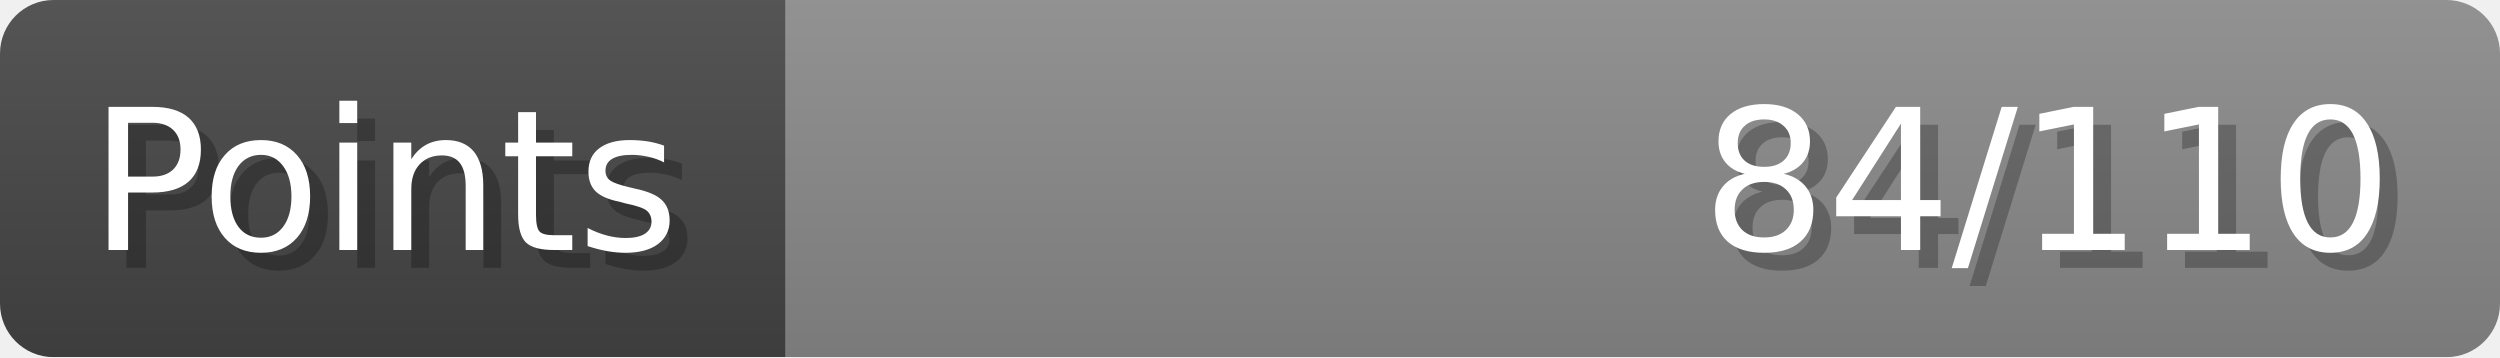
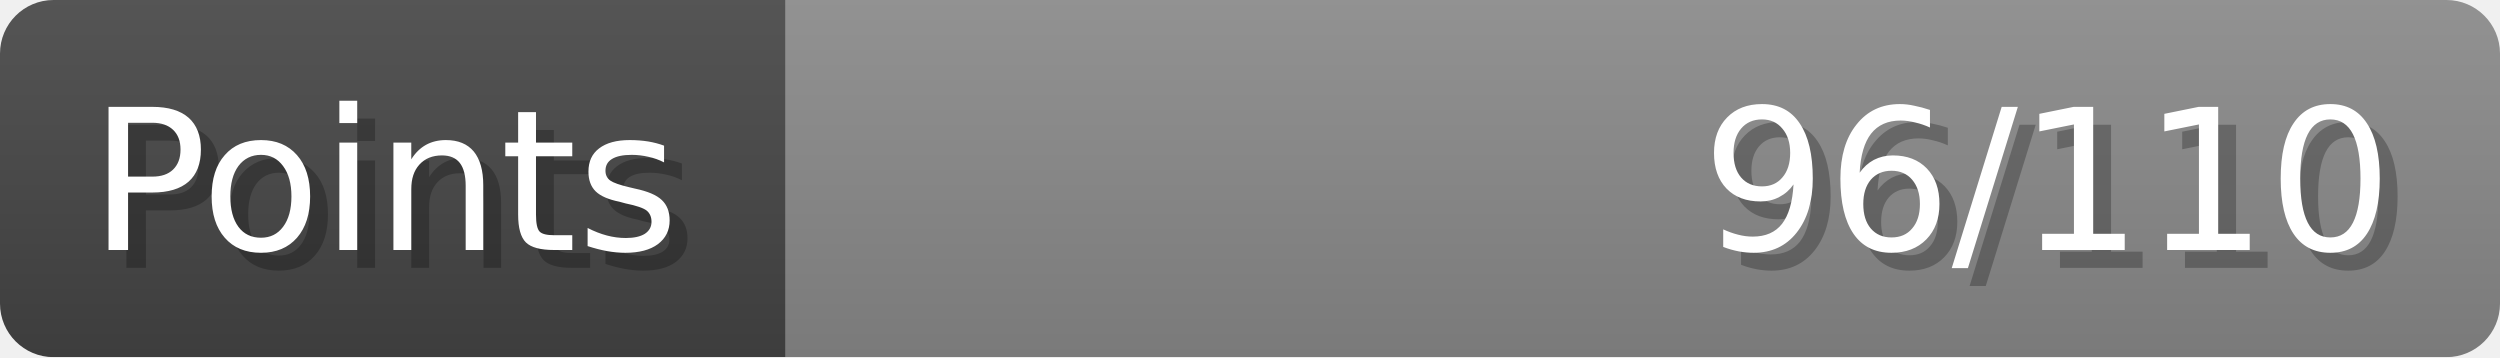
- <svg xmlns="http://www.w3.org/2000/svg" width="140px" height="20px" role="img" aria-label="Points: 84/110">
+ <svg xmlns="http://www.w3.org/2000/svg" width="140px" height="20px" role="img" aria-label="Points: 96/110">
  <linearGradient id="a" x2="0" y2="100%">
    <stop offset="0" stop-opacity=".1" stop-color="#EEE" />
    <stop offset="1" stop-opacity=".1" />
  </linearGradient>
  <mask id="m">
    <rect width="100%" height="100%" rx="3" fill="#FFF" />
  </mask>
  <g mask="url(#m)">
    <rect x="0" y="0" width="44" height="20" fill="#444" />
    <svg x="44" y="0" width="96" height="20">
      <rect width="100%" height="100%" fill="#888888" />
      <rect width="0%" height="100%" fill="#33CC11" transform="">
-         <animate attributeName="width" begin="0.5s" dur="600ms" from="0%" to="76%" repeatCount="1" fill="freeze" calcMode="spline" keyTimes="0; 1" keySplines="0.3, 0.61, 0.355, 1" />
+         <animate attributeName="width" begin="0.5s" dur="600ms" from="0%" to="87%" repeatCount="1" fill="freeze" calcMode="spline" keyTimes="0; 1" keySplines="0.3, 0.61, 0.355, 1" />
      </rect>
    </svg>
    <rect width="140" height="20" fill="url(#a)" />
  </g>
  <g aria-hidden="true" font-size="11" font-family="Verdana, DejaVu Sans, sans-serif" fill="#FFFFFF">
    <text x="6" y="15" fill="#000" opacity="0.25">Points</text>
    <text x="5" y="14">Points</text>
-     <text x="135" y="15" fill="#000" opacity="0.25" text-anchor="end">84/110</text>
-     <text x="134" y="14" text-anchor="end">84/110</text>
+     <text x="135" y="15" fill="#000" opacity="0.25" text-anchor="end">96/110</text>
+     <text x="134" y="14" text-anchor="end">96/110</text>
  </g>
</svg>
